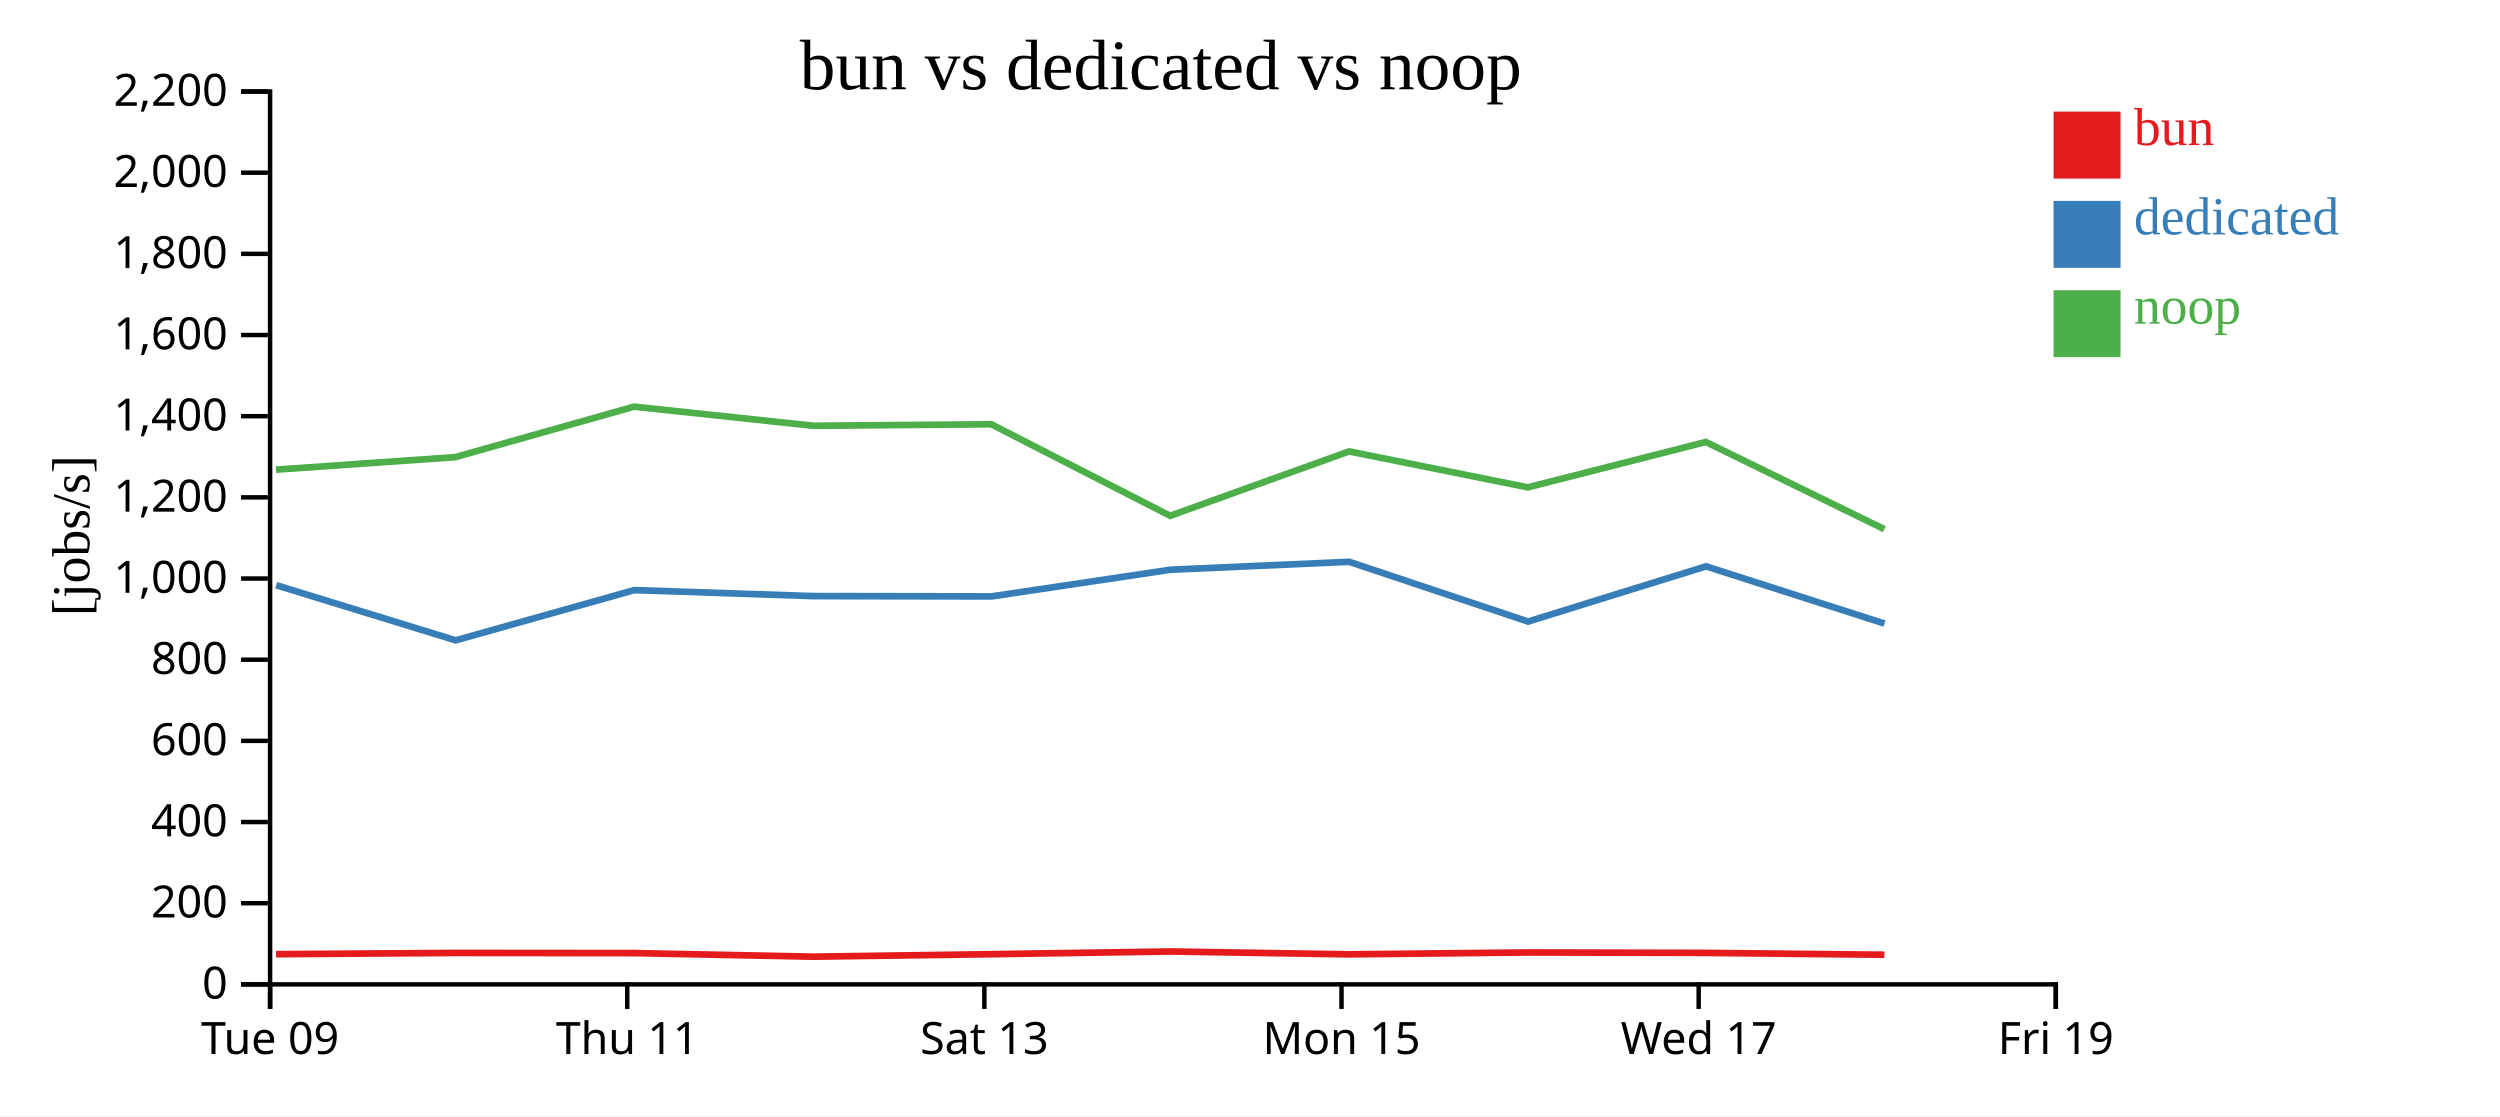
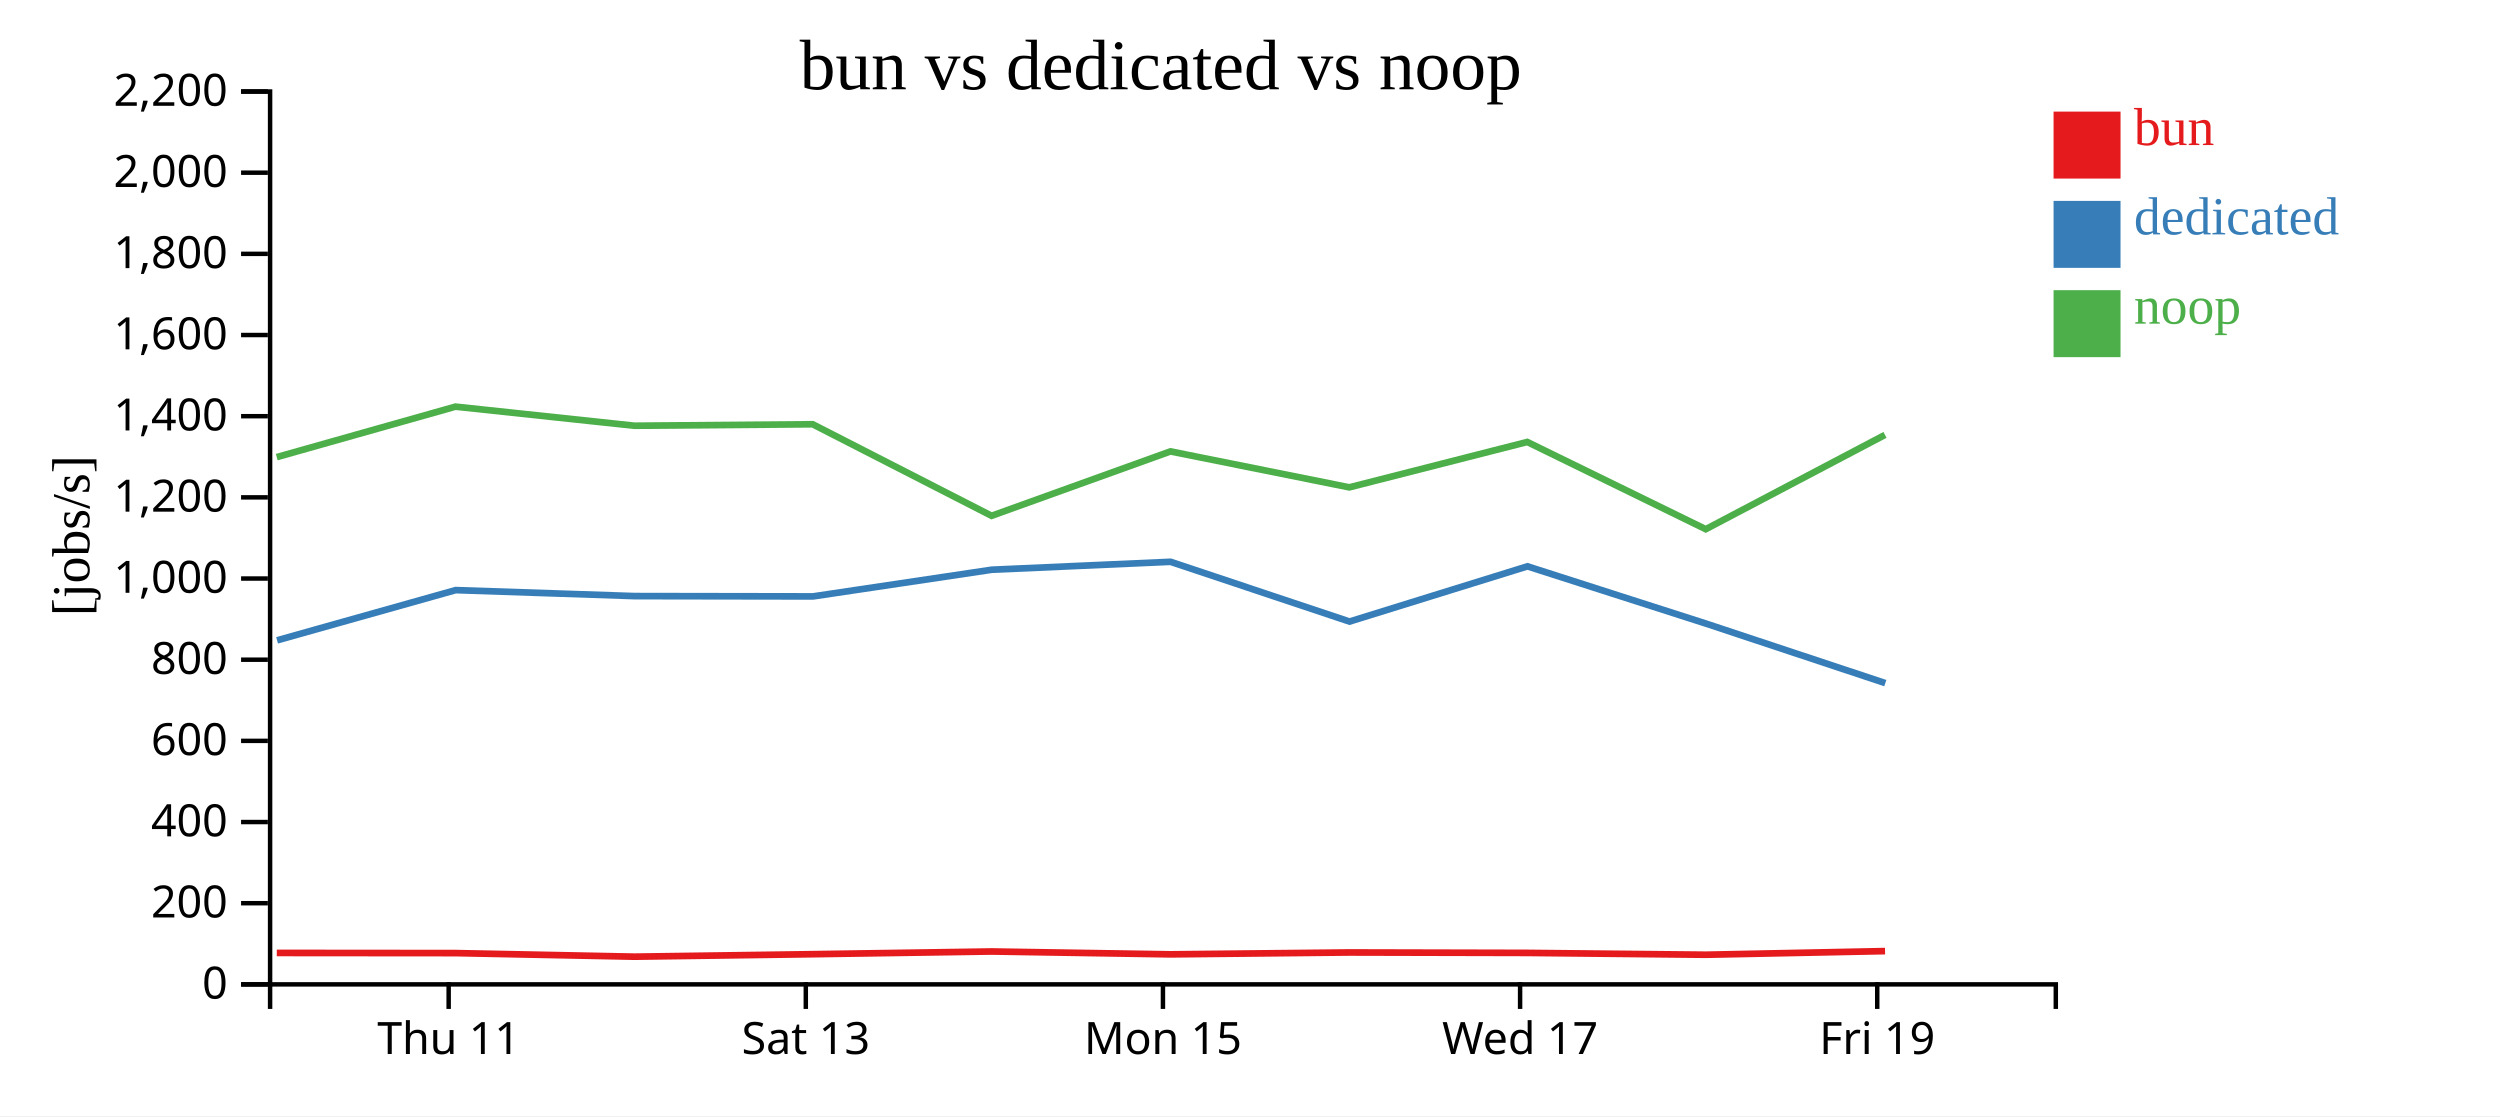
<svg xmlns="http://www.w3.org/2000/svg" width="560" height="250">
  <rect width="100%" height="100%" fill="white" />
  <g transform="translate(60,20)">
    <g transform="translate(0,200)" fill="none" font-size="10" font-family="sans-serif" text-anchor="middle">
      <path class="domain" stroke="currentColor" d="M0.5,6V0.5H400.5V6" />
-       <g class="tick" opacity="1" transform="translate(0.5,0)">
-         <line stroke="currentColor" y2="6" />
-         <text fill="currentColor" y="9" dy="0.71em">Tue 09</text>
-       </g>
-       <g class="tick" opacity="1" transform="translate(80.5,0)">
+       <g class="tick" opacity="1" transform="translate(40.5,0)">
        <line stroke="currentColor" y2="6" />
        <text fill="currentColor" y="9" dy="0.71em">Thu 11</text>
      </g>
-       <g class="tick" opacity="1" transform="translate(160.5,0)">
+       <g class="tick" opacity="1" transform="translate(120.5,0)">
        <line stroke="currentColor" y2="6" />
        <text fill="currentColor" y="9" dy="0.71em">Sat 13</text>
      </g>
-       <g class="tick" opacity="1" transform="translate(240.5,0)">
+       <g class="tick" opacity="1" transform="translate(200.5,0)">
        <line stroke="currentColor" y2="6" />
        <text fill="currentColor" y="9" dy="0.71em">Mon 15</text>
      </g>
-       <g class="tick" opacity="1" transform="translate(320.5,0)">
+       <g class="tick" opacity="1" transform="translate(280.5,0)">
        <line stroke="currentColor" y2="6" />
        <text fill="currentColor" y="9" dy="0.71em">Wed 17</text>
      </g>
-       <g class="tick" opacity="1" transform="translate(400.5,0)">
+       <g class="tick" opacity="1" transform="translate(360.5,0)">
        <line stroke="currentColor" y2="6" />
        <text fill="currentColor" y="9" dy="0.71em">Fri 19</text>
      </g>
    </g>
    <g fill="none" font-size="10" font-family="sans-serif" text-anchor="end">
      <path class="domain" stroke="currentColor" d="M-6,200.5H0.5V0.5H-6" />
      <g class="tick" opacity="1" transform="translate(0,200.5)">
        <line stroke="currentColor" x2="-6" />
        <text fill="currentColor" x="-9" dy="0.32em">0</text>
      </g>
      <g class="tick" opacity="1" transform="translate(0,182.3182)">
        <line stroke="currentColor" x2="-6" />
        <text fill="currentColor" x="-9" dy="0.32em">200</text>
      </g>
      <g class="tick" opacity="1" transform="translate(0,164.1364)">
        <line stroke="currentColor" x2="-6" />
        <text fill="currentColor" x="-9" dy="0.32em">400</text>
      </g>
      <g class="tick" opacity="1" transform="translate(0,145.9545)">
        <line stroke="currentColor" x2="-6" />
        <text fill="currentColor" x="-9" dy="0.32em">600</text>
      </g>
      <g class="tick" opacity="1" transform="translate(0,127.7727)">
        <line stroke="currentColor" x2="-6" />
        <text fill="currentColor" x="-9" dy="0.32em">800</text>
      </g>
      <g class="tick" opacity="1" transform="translate(0,109.5909)">
        <line stroke="currentColor" x2="-6" />
        <text fill="currentColor" x="-9" dy="0.32em">1,000</text>
      </g>
      <g class="tick" opacity="1" transform="translate(0,91.40909)">
        <line stroke="currentColor" x2="-6" />
        <text fill="currentColor" x="-9" dy="0.32em">1,200</text>
      </g>
      <g class="tick" opacity="1" transform="translate(0,73.22727)">
        <line stroke="currentColor" x2="-6" />
        <text fill="currentColor" x="-9" dy="0.32em">1,400</text>
      </g>
      <g class="tick" opacity="1" transform="translate(0,55.04545)">
        <line stroke="currentColor" x2="-6" />
        <text fill="currentColor" x="-9" dy="0.32em">1,600</text>
      </g>
      <g class="tick" opacity="1" transform="translate(0,36.86364)">
        <line stroke="currentColor" x2="-6" />
        <text fill="currentColor" x="-9" dy="0.32em">1,800</text>
      </g>
      <g class="tick" opacity="1" transform="translate(0,18.68182)">
        <line stroke="currentColor" x2="-6" />
        <text fill="currentColor" x="-9" dy="0.32em">2,000</text>
      </g>
      <g class="tick" opacity="1" transform="translate(0,0.5)">
        <line stroke="currentColor" x2="-6" />
        <text fill="currentColor" x="-9" dy="0.32em">2,200</text>
      </g>
    </g>
    <text text-anchor="middle" style="font-size: 12px" transform="rotate(-90)" y="-40" x="-100">[jobs/s]</text>
    <text text-anchor="middle" style="font-size: 16px" y="0" x="200">bun vs dedicated vs noop</text>
-     <path class="line" fill="none" stroke="#e41a1c" stroke-width="1.5" d="M1.83,193.735L42,193.458L82.033,193.494L122.124,194.295L162.061,193.739L202.126,193.133L242.191,193.772L282.251,193.353L322.117,193.45L362.1,193.862" />
-     <path class="line" fill="none" stroke="#377eb8" stroke-width="1.5" d="M1.862,111.084L42.064,123.434L82.065,112.185L122.16,113.528L162.111,113.595L202.154,107.618L242.209,105.844L282.285,119.23L322.144,106.86L362.135,119.685" />
-     <path class="line" fill="none" stroke="#4daf4a" stroke-width="1.5" d="M1.816,85.2L41.987,82.396L82.02,71.09L122.11,75.365L162.047,75.035L202.113,95.541L242.177,81.116L282.237,89.167L322.104,79.001L362.086,98.539" />
+     <path class="line" fill="none" stroke="#e41a1c" stroke-width="1.5" d="M2,193.458L42.033,193.494L82.124,194.295L122.061,193.739L162.126,193.133L202.191,193.772L242.251,193.353L282.117,193.45L322.1,193.862L362.253,193.048" />
+     <path class="line" fill="none" stroke="#377eb8" stroke-width="1.5" d="M2.064,123.434L42.065,112.185L82.16,113.528L122.111,113.595L162.154,107.618L202.209,105.844L242.285,119.23L282.144,106.86L322.135,119.685L362.309,133.018" />
+     <path class="line" fill="none" stroke="#4daf4a" stroke-width="1.5" d="M1.987,82.396L42.02,71.09L82.11,75.365L122.047,75.035L162.113,95.541L202.177,81.116L242.237,89.167L282.104,79.001L322.086,98.539L362.24,77.413" />
    <rect class="dot" x="400" y="5" width="15" height="15" style="fill: #e41a1c;" />
    <rect class="dot" x="400" y="25" width="15" height="15" style="fill: #377eb8;" />
    <rect class="dot" x="400" y="45" width="15" height="15" style="fill: #4daf4a;" />
    <text class="label" x="418" y="12.5" style="fill: #e41a1c; alignment-baseline: middle;" text-anchor="left">bun</text>
    <text class="label" x="418" y="32.5" style="fill: #377eb8; alignment-baseline: middle;" text-anchor="left">dedicated</text>
    <text class="label" x="418" y="52.5" style="fill: #4daf4a; alignment-baseline: middle;" text-anchor="left">noop</text>
  </g>
</svg>
